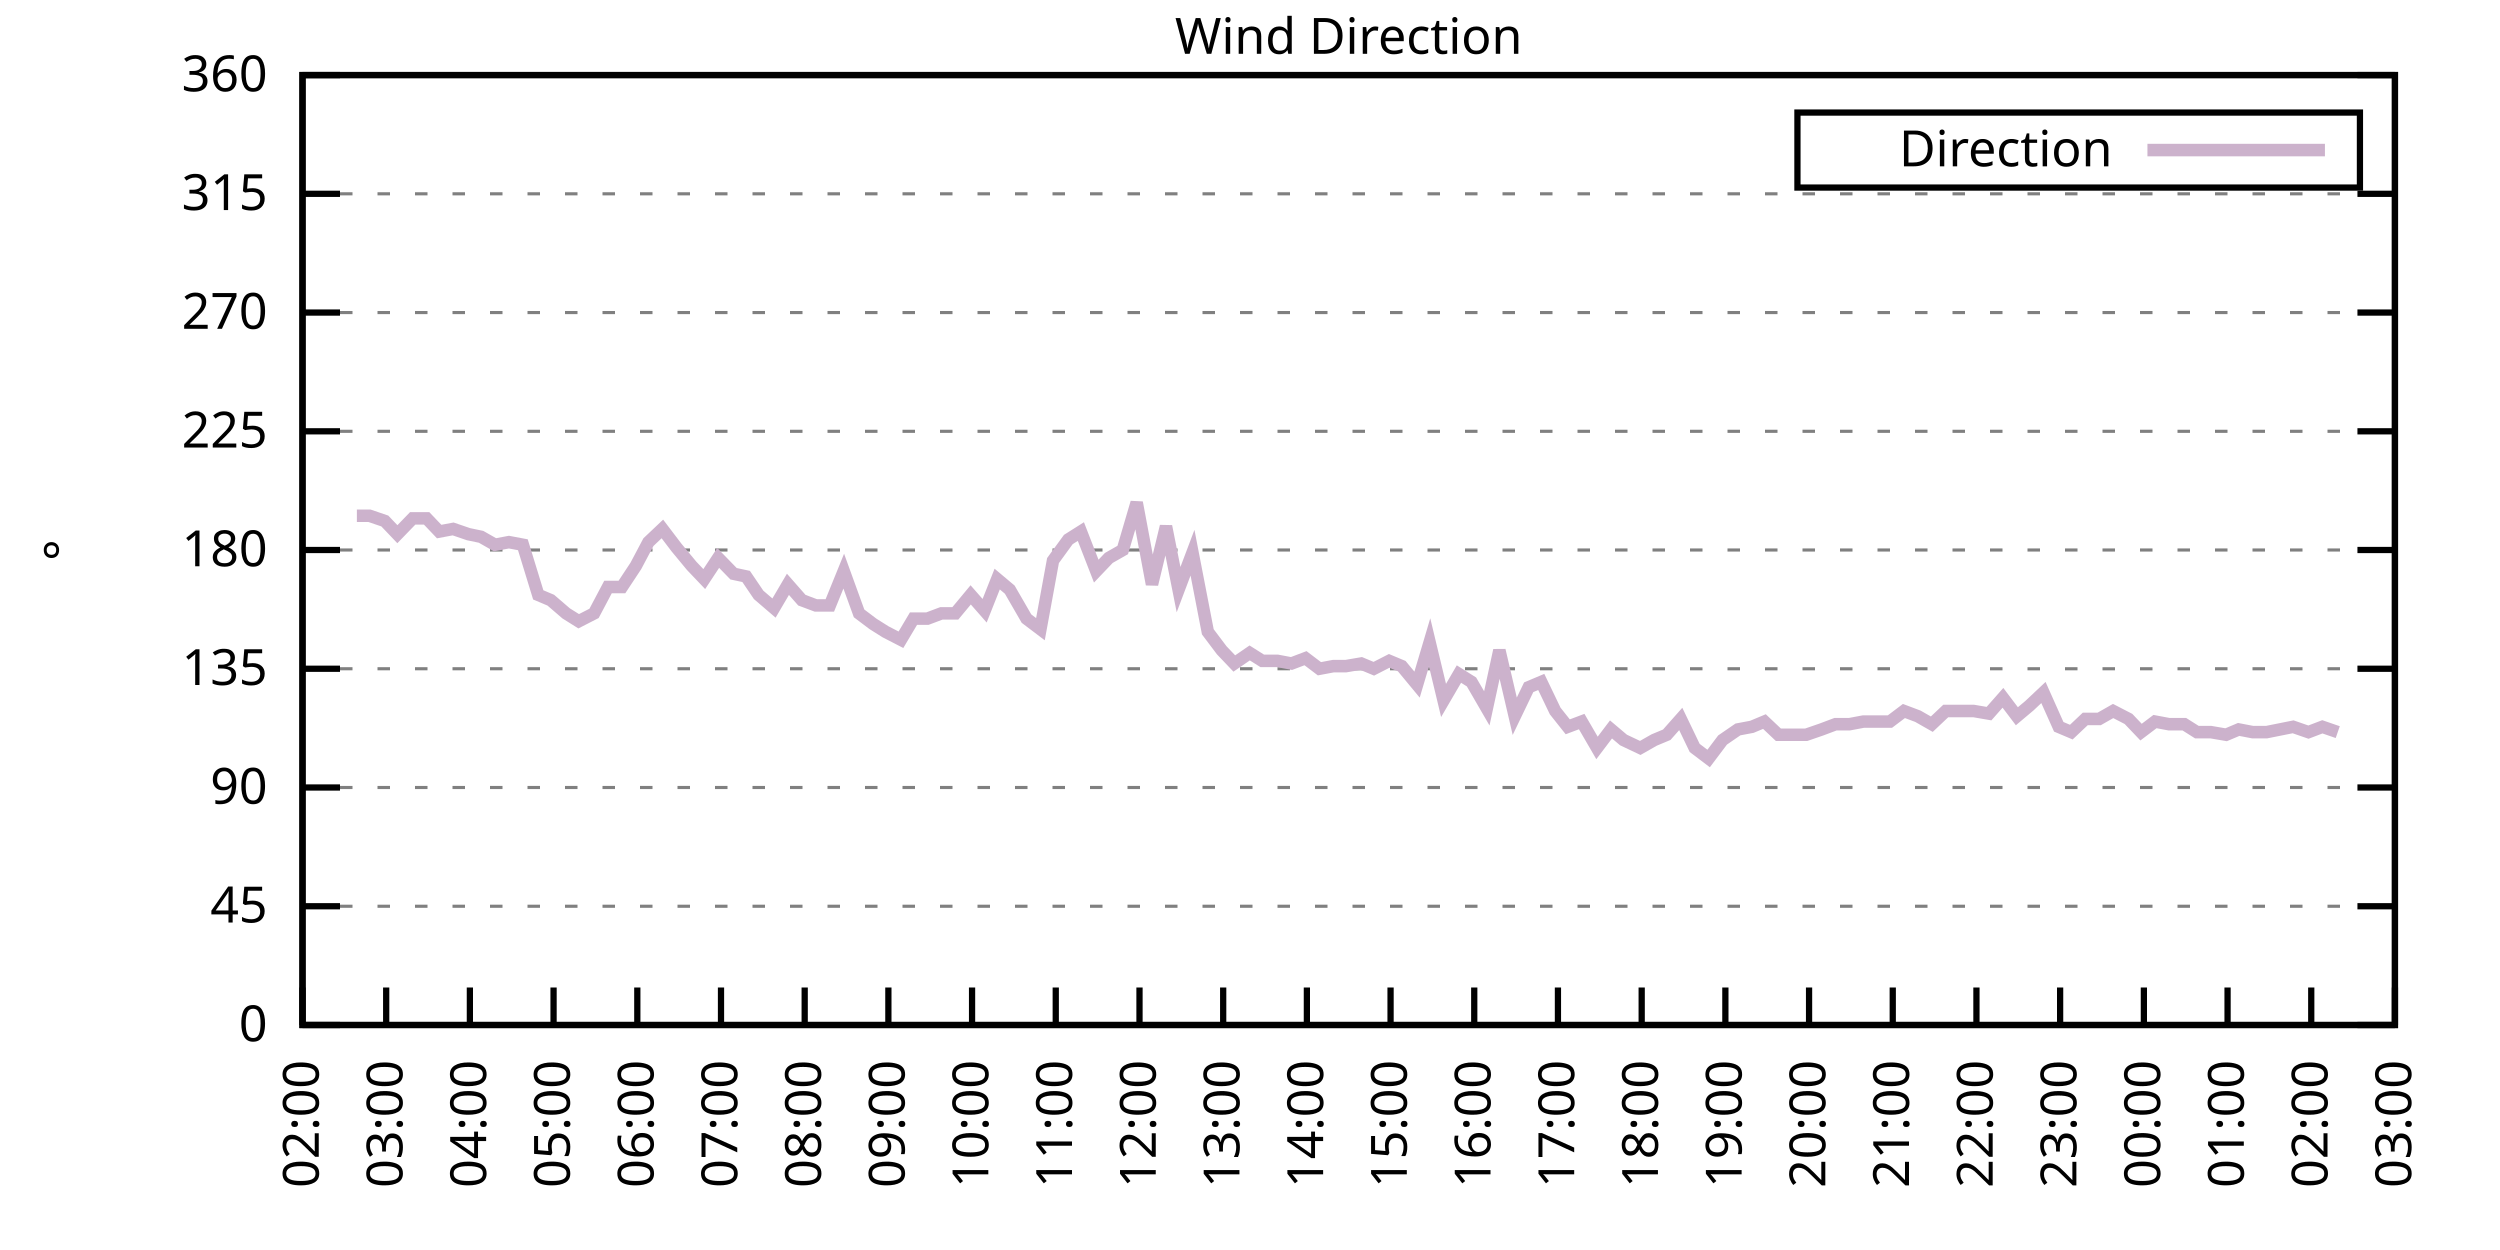
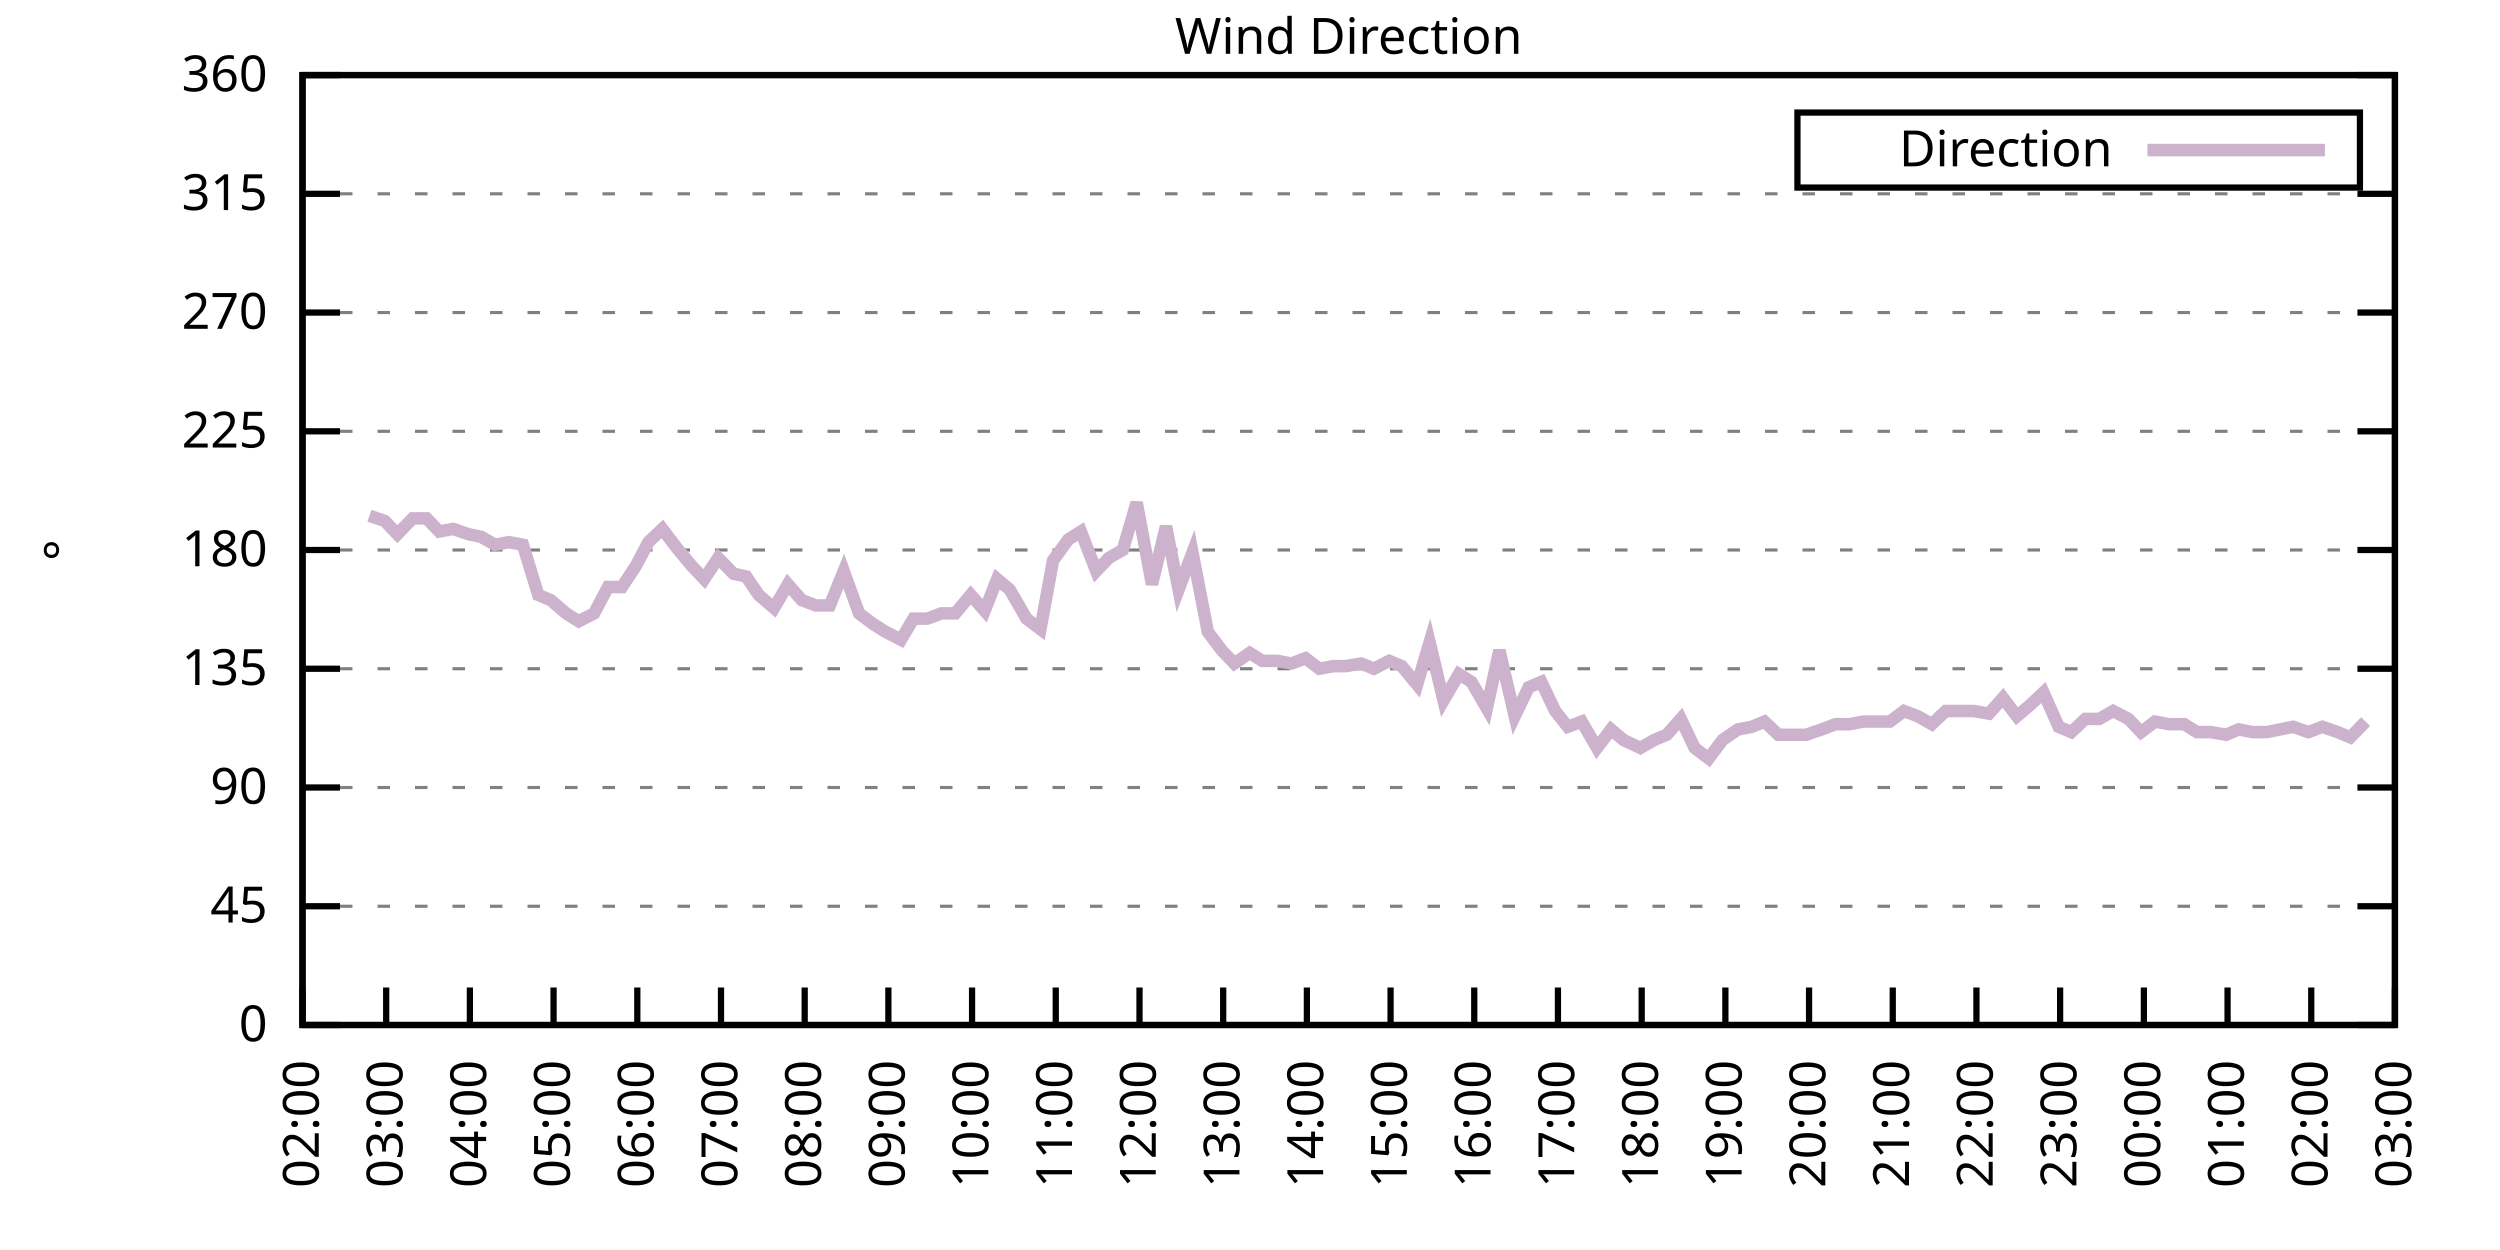
<svg xmlns="http://www.w3.org/2000/svg" xmlns:xlink="http://www.w3.org/1999/xlink" width="400" height="200" viewBox="0 0 400 200">
  <g id="gnuplot_canvas">
    <rect x="0" y="0" width="400" height="200" fill="none" />
    <defs>
      <circle id="gpDot" r="0.5" stroke-width="0.5" stroke="currentColor" />
      <path id="gpPt0" stroke-width="0.333" stroke="currentColor" d="M-1,0 h2 M0,-1 v2" />
      <path id="gpPt1" stroke-width="0.333" stroke="currentColor" d="M-1,-1 L1,1 M1,-1 L-1,1" />
      <path id="gpPt2" stroke-width="0.333" stroke="currentColor" d="M-1,0 L1,0 M0,-1 L0,1 M-1,-1 L1,1 M-1,1 L1,-1" />
      <rect id="gpPt3" stroke-width="0.333" stroke="currentColor" x="-1" y="-1" width="2" height="2" />
      <rect id="gpPt4" stroke-width="0.333" stroke="currentColor" fill="currentColor" x="-1" y="-1" width="2" height="2" />
      <circle id="gpPt5" stroke-width="0.333" stroke="currentColor" cx="0" cy="0" r="1" />
      <use xlink:href="#gpPt5" id="gpPt6" fill="currentColor" stroke="none" />
      <path id="gpPt7" stroke-width="0.333" stroke="currentColor" d="M0,-1.33 L-1.33,0.67 L1.33,0.67 z" />
      <use xlink:href="#gpPt7" id="gpPt8" fill="currentColor" stroke="none" />
      <use xlink:href="#gpPt7" id="gpPt9" stroke="currentColor" transform="rotate(180)" />
      <use xlink:href="#gpPt9" id="gpPt10" fill="currentColor" stroke="none" />
      <use xlink:href="#gpPt3" id="gpPt11" stroke="currentColor" transform="rotate(45)" />
      <use xlink:href="#gpPt11" id="gpPt12" fill="currentColor" stroke="none" />
      <path id="gpPt13" stroke-width="0.333" stroke="currentColor" d="M0,1.330 L1.265,0.411 L0.782,-1.067 L-0.782,-1.076 L-1.265,0.411 z" />
      <use xlink:href="#gpPt13" id="gpPt14" fill="currentColor" stroke="none" />
      <filter id="textbox" filterUnits="objectBoundingBox" x="0" y="0" height="1" width="1">
        <feFlood flood-color="white" flood-opacity="1" result="bgnd" />
        <feComposite in="SourceGraphic" in2="bgnd" operator="atop" />
      </filter>
      <filter id="greybox" filterUnits="objectBoundingBox" x="0" y="0" height="1" width="1">
        <feFlood flood-color="lightgrey" flood-opacity="1" result="grey" />
        <feComposite in="SourceGraphic" in2="grey" operator="atop" />
      </filter>
    </defs>
    <g fill="none" color="white" stroke="currentColor" stroke-width="1.00" stroke-linecap="butt" stroke-linejoin="miter">
</g>
    <g fill="none" color="black" stroke="currentColor" stroke-width="1.00" stroke-linecap="butt" stroke-linejoin="miter">
      <g stroke="none" shape-rendering="crispEdges">
        <polygon fill="rgb(255, 255, 255)" points="48.40,164.00 383.18,164.00 383.18,12.02 48.40,12.02 " />
      </g>
    </g>
    <g fill="none" color="black" stroke="currentColor" stroke-width="1.00" stroke-linecap="butt" stroke-linejoin="miter">
</g>
    <g fill="none" color="black" stroke="black" stroke-width="0.50" stroke-linecap="butt" stroke-linejoin="miter">
</g>
    <g fill="none" color="gray" stroke="currentColor" stroke-width="0.50" stroke-linecap="butt" stroke-linejoin="miter">
      <path stroke="gray" stroke-dasharray="2,4" class="gridline" d="M48.40,164.00 L383.19,164.00  " />
    </g>
    <g fill="none" color="gray" stroke="gray" stroke-width="1.00" stroke-linecap="butt" stroke-linejoin="miter">
</g>
    <g fill="none" color="black" stroke="currentColor" stroke-width="1.00" stroke-linecap="butt" stroke-linejoin="miter">
      <path stroke="black" d="M48.40,164.00 L54.40,164.00 M383.19,164.00 L377.19,164.00  " />
      <g transform="translate(42.80,166.60)" stroke="none" fill="black" font-family="Sans" font-size="8.00" text-anchor="end">
        <text>
          <tspan font-family="Sans"> 0</tspan>
        </text>
      </g>
    </g>
    <g fill="none" color="black" stroke="currentColor" stroke-width="1.00" stroke-linecap="butt" stroke-linejoin="miter">
</g>
    <g fill="none" color="black" stroke="black" stroke-width="0.50" stroke-linecap="butt" stroke-linejoin="miter">
</g>
    <g fill="none" color="gray" stroke="currentColor" stroke-width="0.50" stroke-linecap="butt" stroke-linejoin="miter">
      <path stroke="gray" stroke-dasharray="2,4" class="gridline" d="M48.40,145.00 L383.19,145.00  " />
    </g>
    <g fill="none" color="gray" stroke="gray" stroke-width="1.00" stroke-linecap="butt" stroke-linejoin="miter">
</g>
    <g fill="none" color="black" stroke="currentColor" stroke-width="1.00" stroke-linecap="butt" stroke-linejoin="miter">
      <path stroke="black" d="M48.40,145.00 L54.40,145.00 M383.19,145.00 L377.19,145.00  " />
      <g transform="translate(42.80,147.60)" stroke="none" fill="black" font-family="Sans" font-size="8.00" text-anchor="end">
        <text>
          <tspan font-family="Sans"> 45</tspan>
        </text>
      </g>
    </g>
    <g fill="none" color="black" stroke="currentColor" stroke-width="1.00" stroke-linecap="butt" stroke-linejoin="miter">
</g>
    <g fill="none" color="black" stroke="black" stroke-width="0.50" stroke-linecap="butt" stroke-linejoin="miter">
</g>
    <g fill="none" color="gray" stroke="currentColor" stroke-width="0.50" stroke-linecap="butt" stroke-linejoin="miter">
      <path stroke="gray" stroke-dasharray="2,4" class="gridline" d="M48.40,126.00 L383.19,126.00  " />
    </g>
    <g fill="none" color="gray" stroke="gray" stroke-width="1.00" stroke-linecap="butt" stroke-linejoin="miter">
</g>
    <g fill="none" color="black" stroke="currentColor" stroke-width="1.00" stroke-linecap="butt" stroke-linejoin="miter">
      <path stroke="black" d="M48.40,126.00 L54.40,126.00 M383.19,126.00 L377.19,126.00  " />
      <g transform="translate(42.80,128.60)" stroke="none" fill="black" font-family="Sans" font-size="8.00" text-anchor="end">
        <text>
          <tspan font-family="Sans"> 90</tspan>
        </text>
      </g>
    </g>
    <g fill="none" color="black" stroke="currentColor" stroke-width="1.00" stroke-linecap="butt" stroke-linejoin="miter">
</g>
    <g fill="none" color="black" stroke="black" stroke-width="0.50" stroke-linecap="butt" stroke-linejoin="miter">
</g>
    <g fill="none" color="gray" stroke="currentColor" stroke-width="0.50" stroke-linecap="butt" stroke-linejoin="miter">
      <path stroke="gray" stroke-dasharray="2,4" class="gridline" d="M48.40,107.00 L383.19,107.00  " />
    </g>
    <g fill="none" color="gray" stroke="gray" stroke-width="1.00" stroke-linecap="butt" stroke-linejoin="miter">
</g>
    <g fill="none" color="black" stroke="currentColor" stroke-width="1.00" stroke-linecap="butt" stroke-linejoin="miter">
      <path stroke="black" d="M48.40,107.00 L54.40,107.00 M383.19,107.00 L377.19,107.00  " />
      <g transform="translate(42.80,109.60)" stroke="none" fill="black" font-family="Sans" font-size="8.00" text-anchor="end">
        <text>
          <tspan font-family="Sans"> 135</tspan>
        </text>
      </g>
    </g>
    <g fill="none" color="black" stroke="currentColor" stroke-width="1.00" stroke-linecap="butt" stroke-linejoin="miter">
</g>
    <g fill="none" color="black" stroke="black" stroke-width="0.50" stroke-linecap="butt" stroke-linejoin="miter">
</g>
    <g fill="none" color="gray" stroke="currentColor" stroke-width="0.50" stroke-linecap="butt" stroke-linejoin="miter">
      <path stroke="gray" stroke-dasharray="2,4" class="gridline" d="M48.40,88.00 L383.19,88.00  " />
    </g>
    <g fill="none" color="gray" stroke="gray" stroke-width="1.00" stroke-linecap="butt" stroke-linejoin="miter">
</g>
    <g fill="none" color="black" stroke="currentColor" stroke-width="1.00" stroke-linecap="butt" stroke-linejoin="miter">
      <path stroke="black" d="M48.40,88.00 L54.40,88.00 M383.19,88.00 L377.19,88.00  " />
      <g transform="translate(42.80,90.60)" stroke="none" fill="black" font-family="Sans" font-size="8.00" text-anchor="end">
        <text>
          <tspan font-family="Sans"> 180</tspan>
        </text>
      </g>
    </g>
    <g fill="none" color="black" stroke="currentColor" stroke-width="1.00" stroke-linecap="butt" stroke-linejoin="miter">
</g>
    <g fill="none" color="black" stroke="black" stroke-width="0.50" stroke-linecap="butt" stroke-linejoin="miter">
</g>
    <g fill="none" color="gray" stroke="currentColor" stroke-width="0.50" stroke-linecap="butt" stroke-linejoin="miter">
      <path stroke="gray" stroke-dasharray="2,4" class="gridline" d="M48.40,69.01 L383.19,69.01  " />
    </g>
    <g fill="none" color="gray" stroke="gray" stroke-width="1.00" stroke-linecap="butt" stroke-linejoin="miter">
</g>
    <g fill="none" color="black" stroke="currentColor" stroke-width="1.00" stroke-linecap="butt" stroke-linejoin="miter">
      <path stroke="black" d="M48.40,69.01 L54.40,69.01 M383.19,69.01 L377.19,69.01  " />
      <g transform="translate(42.80,71.61)" stroke="none" fill="black" font-family="Sans" font-size="8.00" text-anchor="end">
        <text>
          <tspan font-family="Sans"> 225</tspan>
        </text>
      </g>
    </g>
    <g fill="none" color="black" stroke="currentColor" stroke-width="1.00" stroke-linecap="butt" stroke-linejoin="miter">
</g>
    <g fill="none" color="black" stroke="black" stroke-width="0.50" stroke-linecap="butt" stroke-linejoin="miter">
</g>
    <g fill="none" color="gray" stroke="currentColor" stroke-width="0.50" stroke-linecap="butt" stroke-linejoin="miter">
      <path stroke="gray" stroke-dasharray="2,4" class="gridline" d="M48.40,50.01 L383.19,50.01  " />
    </g>
    <g fill="none" color="gray" stroke="gray" stroke-width="1.00" stroke-linecap="butt" stroke-linejoin="miter">
</g>
    <g fill="none" color="black" stroke="currentColor" stroke-width="1.00" stroke-linecap="butt" stroke-linejoin="miter">
      <path stroke="black" d="M48.40,50.01 L54.40,50.01 M383.19,50.01 L377.19,50.01  " />
      <g transform="translate(42.80,52.61)" stroke="none" fill="black" font-family="Sans" font-size="8.00" text-anchor="end">
        <text>
          <tspan font-family="Sans"> 270</tspan>
        </text>
      </g>
    </g>
    <g fill="none" color="black" stroke="currentColor" stroke-width="1.00" stroke-linecap="butt" stroke-linejoin="miter">
</g>
    <g fill="none" color="black" stroke="black" stroke-width="0.50" stroke-linecap="butt" stroke-linejoin="miter">
</g>
    <g fill="none" color="gray" stroke="currentColor" stroke-width="0.50" stroke-linecap="butt" stroke-linejoin="miter">
      <path stroke="gray" stroke-dasharray="2,4" class="gridline" d="M48.40,31.01 L383.19,31.01  " />
    </g>
    <g fill="none" color="gray" stroke="gray" stroke-width="1.00" stroke-linecap="butt" stroke-linejoin="miter">
</g>
    <g fill="none" color="black" stroke="currentColor" stroke-width="1.00" stroke-linecap="butt" stroke-linejoin="miter">
      <path stroke="black" d="M48.40,31.01 L54.40,31.01 M383.19,31.01 L377.19,31.01  " />
      <g transform="translate(42.80,33.61)" stroke="none" fill="black" font-family="Sans" font-size="8.00" text-anchor="end">
        <text>
          <tspan font-family="Sans"> 315</tspan>
        </text>
      </g>
    </g>
    <g fill="none" color="black" stroke="currentColor" stroke-width="1.00" stroke-linecap="butt" stroke-linejoin="miter">
</g>
    <g fill="none" color="black" stroke="black" stroke-width="0.50" stroke-linecap="butt" stroke-linejoin="miter">
</g>
    <g fill="none" color="gray" stroke="currentColor" stroke-width="0.50" stroke-linecap="butt" stroke-linejoin="miter">
      <path stroke="gray" stroke-dasharray="2,4" class="gridline" d="M48.40,12.01 L383.19,12.01  " />
    </g>
    <g fill="none" color="gray" stroke="gray" stroke-width="1.00" stroke-linecap="butt" stroke-linejoin="miter">
</g>
    <g fill="none" color="black" stroke="currentColor" stroke-width="1.00" stroke-linecap="butt" stroke-linejoin="miter">
      <path stroke="black" d="M48.40,12.01 L54.40,12.01 M383.19,12.01 L377.19,12.01  " />
      <g transform="translate(42.80,14.61)" stroke="none" fill="black" font-family="Sans" font-size="8.00" text-anchor="end">
        <text>
          <tspan font-family="Sans"> 360</tspan>
        </text>
      </g>
    </g>
    <g fill="none" color="black" stroke="currentColor" stroke-width="1.00" stroke-linecap="butt" stroke-linejoin="miter">
      <path stroke="black" d="M48.40,164.00 L48.40,158.00  " />
      <g transform="translate(51.00,169.60) rotate(270.00)" stroke="none" fill="black" font-family="Sans" font-size="8.00" text-anchor="end">
        <text>
          <tspan font-family="Sans">02:00</tspan>
        </text>
      </g>
    </g>
    <g fill="none" color="black" stroke="currentColor" stroke-width="1.00" stroke-linecap="butt" stroke-linejoin="miter">
      <path stroke="black" d="M61.79,164.00 L61.79,158.00  " />
      <g transform="translate(64.39,169.60) rotate(270.00)" stroke="none" fill="black" font-family="Sans" font-size="8.00" text-anchor="end">
        <text>
          <tspan font-family="Sans">03:00</tspan>
        </text>
      </g>
    </g>
    <g fill="none" color="black" stroke="currentColor" stroke-width="1.00" stroke-linecap="butt" stroke-linejoin="miter">
      <path stroke="black" d="M75.18,164.00 L75.18,158.00  " />
      <g transform="translate(77.78,169.60) rotate(270.00)" stroke="none" fill="black" font-family="Sans" font-size="8.00" text-anchor="end">
        <text>
          <tspan font-family="Sans">04:00</tspan>
        </text>
      </g>
    </g>
    <g fill="none" color="black" stroke="currentColor" stroke-width="1.00" stroke-linecap="butt" stroke-linejoin="miter">
      <path stroke="black" d="M88.57,164.00 L88.57,158.00  " />
      <g transform="translate(91.17,169.60) rotate(270.00)" stroke="none" fill="black" font-family="Sans" font-size="8.00" text-anchor="end">
        <text>
          <tspan font-family="Sans">05:00</tspan>
        </text>
      </g>
    </g>
    <g fill="none" color="black" stroke="currentColor" stroke-width="1.00" stroke-linecap="butt" stroke-linejoin="miter">
      <path stroke="black" d="M101.97,164.00 L101.97,158.00  " />
      <g transform="translate(104.57,169.60) rotate(270.00)" stroke="none" fill="black" font-family="Sans" font-size="8.00" text-anchor="end">
        <text>
          <tspan font-family="Sans">06:00</tspan>
        </text>
      </g>
    </g>
    <g fill="none" color="black" stroke="currentColor" stroke-width="1.00" stroke-linecap="butt" stroke-linejoin="miter">
      <path stroke="black" d="M115.36,164.00 L115.36,158.00  " />
      <g transform="translate(117.96,169.60) rotate(270.00)" stroke="none" fill="black" font-family="Sans" font-size="8.00" text-anchor="end">
        <text>
          <tspan font-family="Sans">07:00</tspan>
        </text>
      </g>
    </g>
    <g fill="none" color="black" stroke="currentColor" stroke-width="1.00" stroke-linecap="butt" stroke-linejoin="miter">
      <path stroke="black" d="M128.75,164.00 L128.75,158.00  " />
      <g transform="translate(131.35,169.60) rotate(270.00)" stroke="none" fill="black" font-family="Sans" font-size="8.00" text-anchor="end">
        <text>
          <tspan font-family="Sans">08:00</tspan>
        </text>
      </g>
    </g>
    <g fill="none" color="black" stroke="currentColor" stroke-width="1.00" stroke-linecap="butt" stroke-linejoin="miter">
      <path stroke="black" d="M142.14,164.00 L142.14,158.00  " />
      <g transform="translate(144.74,169.60) rotate(270.00)" stroke="none" fill="black" font-family="Sans" font-size="8.00" text-anchor="end">
        <text>
          <tspan font-family="Sans">09:00</tspan>
        </text>
      </g>
    </g>
    <g fill="none" color="black" stroke="currentColor" stroke-width="1.00" stroke-linecap="butt" stroke-linejoin="miter">
      <path stroke="black" d="M155.53,164.00 L155.53,158.00  " />
      <g transform="translate(158.13,169.60) rotate(270.00)" stroke="none" fill="black" font-family="Sans" font-size="8.00" text-anchor="end">
        <text>
          <tspan font-family="Sans">10:00</tspan>
        </text>
      </g>
    </g>
    <g fill="none" color="black" stroke="currentColor" stroke-width="1.00" stroke-linecap="butt" stroke-linejoin="miter">
      <path stroke="black" d="M168.92,164.00 L168.92,158.00  " />
      <g transform="translate(171.52,169.60) rotate(270.00)" stroke="none" fill="black" font-family="Sans" font-size="8.00" text-anchor="end">
        <text>
          <tspan font-family="Sans">11:00</tspan>
        </text>
      </g>
    </g>
    <g fill="none" color="black" stroke="currentColor" stroke-width="1.00" stroke-linecap="butt" stroke-linejoin="miter">
      <path stroke="black" d="M182.32,164.00 L182.32,158.00  " />
      <g transform="translate(184.92,169.60) rotate(270.00)" stroke="none" fill="black" font-family="Sans" font-size="8.00" text-anchor="end">
        <text>
          <tspan font-family="Sans">12:00</tspan>
        </text>
      </g>
    </g>
    <g fill="none" color="black" stroke="currentColor" stroke-width="1.00" stroke-linecap="butt" stroke-linejoin="miter">
      <path stroke="black" d="M195.71,164.00 L195.71,158.00  " />
      <g transform="translate(198.31,169.60) rotate(270.00)" stroke="none" fill="black" font-family="Sans" font-size="8.00" text-anchor="end">
        <text>
          <tspan font-family="Sans">13:00</tspan>
        </text>
      </g>
    </g>
    <g fill="none" color="black" stroke="currentColor" stroke-width="1.00" stroke-linecap="butt" stroke-linejoin="miter">
      <path stroke="black" d="M209.10,164.00 L209.10,158.00  " />
      <g transform="translate(211.70,169.60) rotate(270.00)" stroke="none" fill="black" font-family="Sans" font-size="8.00" text-anchor="end">
        <text>
          <tspan font-family="Sans">14:00</tspan>
        </text>
      </g>
    </g>
    <g fill="none" color="black" stroke="currentColor" stroke-width="1.00" stroke-linecap="butt" stroke-linejoin="miter">
      <path stroke="black" d="M222.49,164.00 L222.49,158.00  " />
      <g transform="translate(225.09,169.60) rotate(270.00)" stroke="none" fill="black" font-family="Sans" font-size="8.00" text-anchor="end">
        <text>
          <tspan font-family="Sans">15:00</tspan>
        </text>
      </g>
    </g>
    <g fill="none" color="black" stroke="currentColor" stroke-width="1.00" stroke-linecap="butt" stroke-linejoin="miter">
      <path stroke="black" d="M235.88,164.00 L235.88,158.00  " />
      <g transform="translate(238.48,169.60) rotate(270.00)" stroke="none" fill="black" font-family="Sans" font-size="8.00" text-anchor="end">
        <text>
          <tspan font-family="Sans">16:00</tspan>
        </text>
      </g>
    </g>
    <g fill="none" color="black" stroke="currentColor" stroke-width="1.00" stroke-linecap="butt" stroke-linejoin="miter">
      <path stroke="black" d="M249.27,164.00 L249.27,158.00  " />
      <g transform="translate(251.87,169.60) rotate(270.00)" stroke="none" fill="black" font-family="Sans" font-size="8.00" text-anchor="end">
        <text>
          <tspan font-family="Sans">17:00</tspan>
        </text>
      </g>
    </g>
    <g fill="none" color="black" stroke="currentColor" stroke-width="1.00" stroke-linecap="butt" stroke-linejoin="miter">
      <path stroke="black" d="M262.67,164.00 L262.67,158.00  " />
      <g transform="translate(265.27,169.60) rotate(270.00)" stroke="none" fill="black" font-family="Sans" font-size="8.00" text-anchor="end">
        <text>
          <tspan font-family="Sans">18:00</tspan>
        </text>
      </g>
    </g>
    <g fill="none" color="black" stroke="currentColor" stroke-width="1.00" stroke-linecap="butt" stroke-linejoin="miter">
      <path stroke="black" d="M276.06,164.00 L276.06,158.00  " />
      <g transform="translate(278.66,169.60) rotate(270.00)" stroke="none" fill="black" font-family="Sans" font-size="8.00" text-anchor="end">
        <text>
          <tspan font-family="Sans">19:00</tspan>
        </text>
      </g>
    </g>
    <g fill="none" color="black" stroke="currentColor" stroke-width="1.00" stroke-linecap="butt" stroke-linejoin="miter">
      <path stroke="black" d="M289.45,164.00 L289.45,158.00  " />
      <g transform="translate(292.05,169.60) rotate(270.00)" stroke="none" fill="black" font-family="Sans" font-size="8.00" text-anchor="end">
        <text>
          <tspan font-family="Sans">20:00</tspan>
        </text>
      </g>
    </g>
    <g fill="none" color="black" stroke="currentColor" stroke-width="1.00" stroke-linecap="butt" stroke-linejoin="miter">
      <path stroke="black" d="M302.84,164.00 L302.84,158.00  " />
      <g transform="translate(305.44,169.60) rotate(270.00)" stroke="none" fill="black" font-family="Sans" font-size="8.00" text-anchor="end">
        <text>
          <tspan font-family="Sans">21:00</tspan>
        </text>
      </g>
    </g>
    <g fill="none" color="black" stroke="currentColor" stroke-width="1.00" stroke-linecap="butt" stroke-linejoin="miter">
      <path stroke="black" d="M316.23,164.00 L316.23,158.00  " />
      <g transform="translate(318.83,169.60) rotate(270.00)" stroke="none" fill="black" font-family="Sans" font-size="8.00" text-anchor="end">
        <text>
          <tspan font-family="Sans">22:00</tspan>
        </text>
      </g>
    </g>
    <g fill="none" color="black" stroke="currentColor" stroke-width="1.00" stroke-linecap="butt" stroke-linejoin="miter">
      <path stroke="black" d="M329.62,164.00 L329.62,158.00  " />
      <g transform="translate(332.22,169.60) rotate(270.00)" stroke="none" fill="black" font-family="Sans" font-size="8.00" text-anchor="end">
        <text>
          <tspan font-family="Sans">23:00</tspan>
        </text>
      </g>
    </g>
    <g fill="none" color="black" stroke="currentColor" stroke-width="1.00" stroke-linecap="butt" stroke-linejoin="miter">
      <path stroke="black" d="M343.02,164.00 L343.02,158.00  " />
      <g transform="translate(345.62,169.60) rotate(270.00)" stroke="none" fill="black" font-family="Sans" font-size="8.00" text-anchor="end">
        <text>
          <tspan font-family="Sans">00:00</tspan>
        </text>
      </g>
    </g>
    <g fill="none" color="black" stroke="currentColor" stroke-width="1.00" stroke-linecap="butt" stroke-linejoin="miter">
      <path stroke="black" d="M356.41,164.00 L356.41,158.00  " />
      <g transform="translate(359.01,169.60) rotate(270.00)" stroke="none" fill="black" font-family="Sans" font-size="8.00" text-anchor="end">
        <text>
          <tspan font-family="Sans">01:00</tspan>
        </text>
      </g>
    </g>
    <g fill="none" color="black" stroke="currentColor" stroke-width="1.00" stroke-linecap="butt" stroke-linejoin="miter">
      <path stroke="black" d="M369.80,164.00 L369.80,158.00  " />
      <g transform="translate(372.40,169.60) rotate(270.00)" stroke="none" fill="black" font-family="Sans" font-size="8.00" text-anchor="end">
        <text>
          <tspan font-family="Sans">02:00</tspan>
        </text>
      </g>
    </g>
    <g fill="none" color="black" stroke="currentColor" stroke-width="1.00" stroke-linecap="butt" stroke-linejoin="miter">
      <path stroke="black" d="M383.19,164.00 L383.19,158.00  " />
      <g transform="translate(385.79,169.60) rotate(270.00)" stroke="none" fill="black" font-family="Sans" font-size="8.00" text-anchor="end">
        <text>
          <tspan font-family="Sans">03:00</tspan>
        </text>
      </g>
    </g>
    <g fill="none" color="black" stroke="currentColor" stroke-width="1.00" stroke-linecap="butt" stroke-linejoin="miter">
</g>
    <g fill="none" color="black" stroke="currentColor" stroke-width="1.00" stroke-linecap="butt" stroke-linejoin="miter">
      <path stroke="black" d="M48.40,12.01 L48.40,164.00 L383.19,164.00 L383.19,12.01 L48.40,12.01 Z  " />
    </g>
    <g fill="none" color="black" stroke="currentColor" stroke-width="1.00" stroke-linecap="butt" stroke-linejoin="miter">
</g>
    <g fill="none" color="black" stroke="currentColor" stroke-width="1.00" stroke-linecap="butt" stroke-linejoin="miter">
      <path stroke="black" d="M287.59,30.01 L287.59,18.01 L377.59,18.01 L377.59,30.01 L287.59,30.01 Z  " />
    </g>
    <g id="Wind_direction_plot_1">
      <g fill="none" color="white" stroke="black" stroke-width="2.00" stroke-linecap="butt" stroke-linejoin="miter">
</g>
      <g fill="none" color="black" stroke="currentColor" stroke-width="2.00" stroke-linecap="butt" stroke-linejoin="miter">
        <g transform="translate(337.99,26.61)" stroke="none" fill="black" font-family="Sans" font-size="8.00" text-anchor="end">
          <text>
            <tspan font-family="Sans">Direction</tspan>
          </text>
        </g>
      </g>
      <g fill="none" color="black" stroke="currentColor" stroke-width="2.00" stroke-linecap="butt" stroke-linejoin="miter">
-         <path stroke="rgb(204, 178, 204)" d="M343.59,24.01 L371.99,24.01 M57.10,82.52 L59.11,82.52 L61.57,83.36 L63.58,85.47 L66.03,82.94 L68.26,82.94   L70.27,85.05 L72.50,84.63 L74.96,85.47 L76.97,85.89 L79.20,87.16 L81.43,86.74 L83.66,87.16 L86.12,95.18   L88.13,96.03 L90.58,98.14 L92.59,99.40 L95.05,98.14 L97.28,93.92 L99.51,93.92 L101.74,90.54 L103.75,86.74   L105.98,84.63 L108.22,87.58 L110.67,90.54 L112.68,92.65 L114.91,89.27 L117.37,91.80 L119.38,92.23 L121.38,95.18   L123.84,97.29 L126.07,93.49 L128.30,96.03 L130.54,96.87 L132.77,96.87 L135.00,91.38 L137.45,98.14 L139.69,99.83   L141.69,101.09 L144.15,102.36 L146.16,98.98 L148.39,98.98 L150.62,98.14 L152.85,98.14 L155.31,95.18 L157.54,97.72   L159.55,92.65 L161.56,94.34 L164.24,98.98 L166.47,100.67 L168.48,89.69 L170.93,86.32 L172.94,85.05 L175.40,91.38   L177.41,89.27 L179.64,88.00 L181.87,80.41 L184.32,93.49 L186.56,84.21 L188.57,94.34 L190.80,88.43 L193.25,101.09   L195.48,104.05 L197.49,106.16 L199.95,104.47 L201.96,105.74 L204.41,105.74 L206.64,106.16 L208.88,105.31 L211.11,107.00   L213.34,106.58 L215.35,106.58 L217.80,106.16 L219.81,107.00 L222.27,105.74 L224.28,106.58 L226.73,109.54 L228.74,102.78   L230.97,112.07 L233.43,107.85 L235.44,109.11 L237.89,113.34 L239.90,104.05 L242.36,114.60 L244.59,109.96 L246.60,109.11   L248.83,113.76 L250.84,116.29 L253.07,115.45 L255.52,119.67 L257.76,116.71 L259.76,118.40 L262.44,119.67 L264.67,118.40   L266.68,117.56 L268.92,115.03 L271.15,119.67 L273.38,121.36 L275.61,118.40 L278.07,116.71 L280.30,116.29 L282.31,115.45   L284.54,117.56 L286.77,117.56 L289.00,117.56 L291.46,116.71 L293.69,115.87 L295.92,115.87 L298.15,115.45 L300.39,115.45   L302.39,115.45 L304.63,113.76 L306.86,114.60 L309.09,115.87 L311.32,113.76 L313.55,113.76 L315.79,113.76 L318.24,114.18   L320.47,111.65 L322.70,114.60 L324.71,112.91 L326.95,110.80 L329.40,116.29 L331.41,117.14 L333.64,115.03 L335.87,115.03   L338.10,113.76 L340.56,115.03 L342.57,117.14 L344.80,115.45 L347.03,115.87 L349.49,115.87 L351.50,117.14 L353.73,117.14   L356.18,117.56 L358.19,116.71 L360.42,117.14 L362.66,117.14 L366.90,116.29 L369.35,117.14 L371.58,116.29 L374.04,117.14    " />
+         <path stroke="rgb(204, 178, 204)" d="M343.59,24.01 L371.99,24.01 M59.11,82.52 L61.57,83.36 L63.58,85.47 L66.03,82.94 L68.26,82.94 L70.27,85.05   L72.50,84.63 L74.96,85.47 L76.97,85.89 L79.20,87.16 L81.43,86.74 L83.66,87.16 L86.12,95.18 L88.13,96.03   L90.58,98.14 L92.59,99.40 L95.05,98.14 L97.28,93.92 L99.51,93.92 L101.74,90.54 L103.75,86.74 L105.98,84.63   L108.22,87.58 L110.67,90.54 L112.68,92.65 L114.91,89.27 L117.37,91.80 L119.38,92.23 L121.38,95.18 L123.84,97.29   L126.07,93.49 L128.30,96.03 L130.54,96.87 L132.77,96.87 L135.00,91.38 L137.45,98.14 L139.69,99.83 L141.69,101.09   L144.15,102.36 L146.16,98.98 L148.39,98.98 L150.62,98.14 L152.85,98.14 L155.31,95.18 L157.54,97.72 L159.55,92.65   L161.56,94.34 L164.24,98.98 L166.47,100.67 L168.48,89.69 L170.93,86.32 L172.94,85.05 L175.40,91.38 L177.41,89.27   L179.64,88.00 L181.87,80.41 L184.32,93.49 L186.56,84.21 L188.57,94.34 L190.80,88.43 L193.25,101.09 L195.48,104.05   L197.49,106.16 L199.95,104.47 L201.96,105.74 L204.41,105.74 L206.64,106.16 L208.88,105.31 L211.11,107.00 L213.34,106.58   L215.35,106.58 L217.80,106.16 L219.81,107.00 L222.27,105.74 L224.28,106.58 L226.73,109.54 L228.74,102.78 L230.97,112.07   L233.43,107.85 L235.44,109.11 L237.89,113.34 L239.90,104.05 L242.36,114.60 L244.59,109.96 L246.60,109.11 L248.83,113.76   L250.84,116.29 L253.07,115.45 L255.52,119.67 L257.76,116.71 L259.76,118.40 L262.44,119.67 L264.67,118.40 L266.68,117.56   L268.92,115.03 L271.15,119.67 L273.38,121.36 L275.61,118.40 L278.07,116.71 L280.30,116.29 L282.31,115.45 L284.54,117.56   L286.77,117.56 L289.00,117.56 L291.46,116.71 L293.69,115.87 L295.92,115.87 L298.15,115.45 L300.39,115.45 L302.39,115.45   L304.63,113.76 L306.86,114.60 L309.09,115.87 L311.32,113.76 L313.55,113.76 L315.79,113.76 L318.24,114.18 L320.47,111.65   L322.70,114.60 L324.71,112.91 L326.95,110.80 L329.40,116.29 L331.41,117.14 L333.64,115.03 L335.87,115.03 L338.10,113.76   L340.56,115.03 L342.57,117.14 L344.80,115.45 L347.03,115.87 L349.49,115.87 L351.50,117.14 L353.73,117.14 L356.18,117.56   L358.19,116.71 L360.42,117.14 L362.66,117.14 L366.90,116.29 L369.35,117.14 L371.58,116.29 L374.04,117.14 L376.05,117.98   L378.50,115.45  " />
      </g>
    </g>
    <g fill="none" color="black" stroke="currentColor" stroke-width="2.00" stroke-linecap="butt" stroke-linejoin="miter">
</g>
    <g fill="none" color="black" stroke="black" stroke-width="1.00" stroke-linecap="butt" stroke-linejoin="miter">
</g>
    <g fill="none" color="black" stroke="currentColor" stroke-width="1.00" stroke-linecap="butt" stroke-linejoin="miter">
      <path stroke="black" d="M48.40,12.01 L48.40,164.00 L383.19,164.00 L383.19,12.01 L48.40,12.01 Z  " />
      <g transform="translate(12.80,88.01) rotate(270.00)" stroke="none" fill="black" font-family="Sans" font-size="8.00" text-anchor="middle">
        <text>
          <tspan font-family="Sans">°</tspan>
        </text>
      </g>
    </g>
    <g fill="none" color="black" stroke="currentColor" stroke-width="1.00" stroke-linecap="butt" stroke-linejoin="miter">
</g>
    <g fill="none" color="black" stroke="currentColor" stroke-width="1.00" stroke-linecap="butt" stroke-linejoin="miter">
      <g transform="translate(215.79,8.61)" stroke="none" fill="black" font-family="Sans" font-size="8.00" text-anchor="middle">
        <text>
          <tspan font-family="Sans">Wind Direction</tspan>
        </text>
      </g>
    </g>
    <g fill="none" color="black" stroke="currentColor" stroke-width="1.00" stroke-linecap="butt" stroke-linejoin="miter">
</g>
  </g>
</svg>
